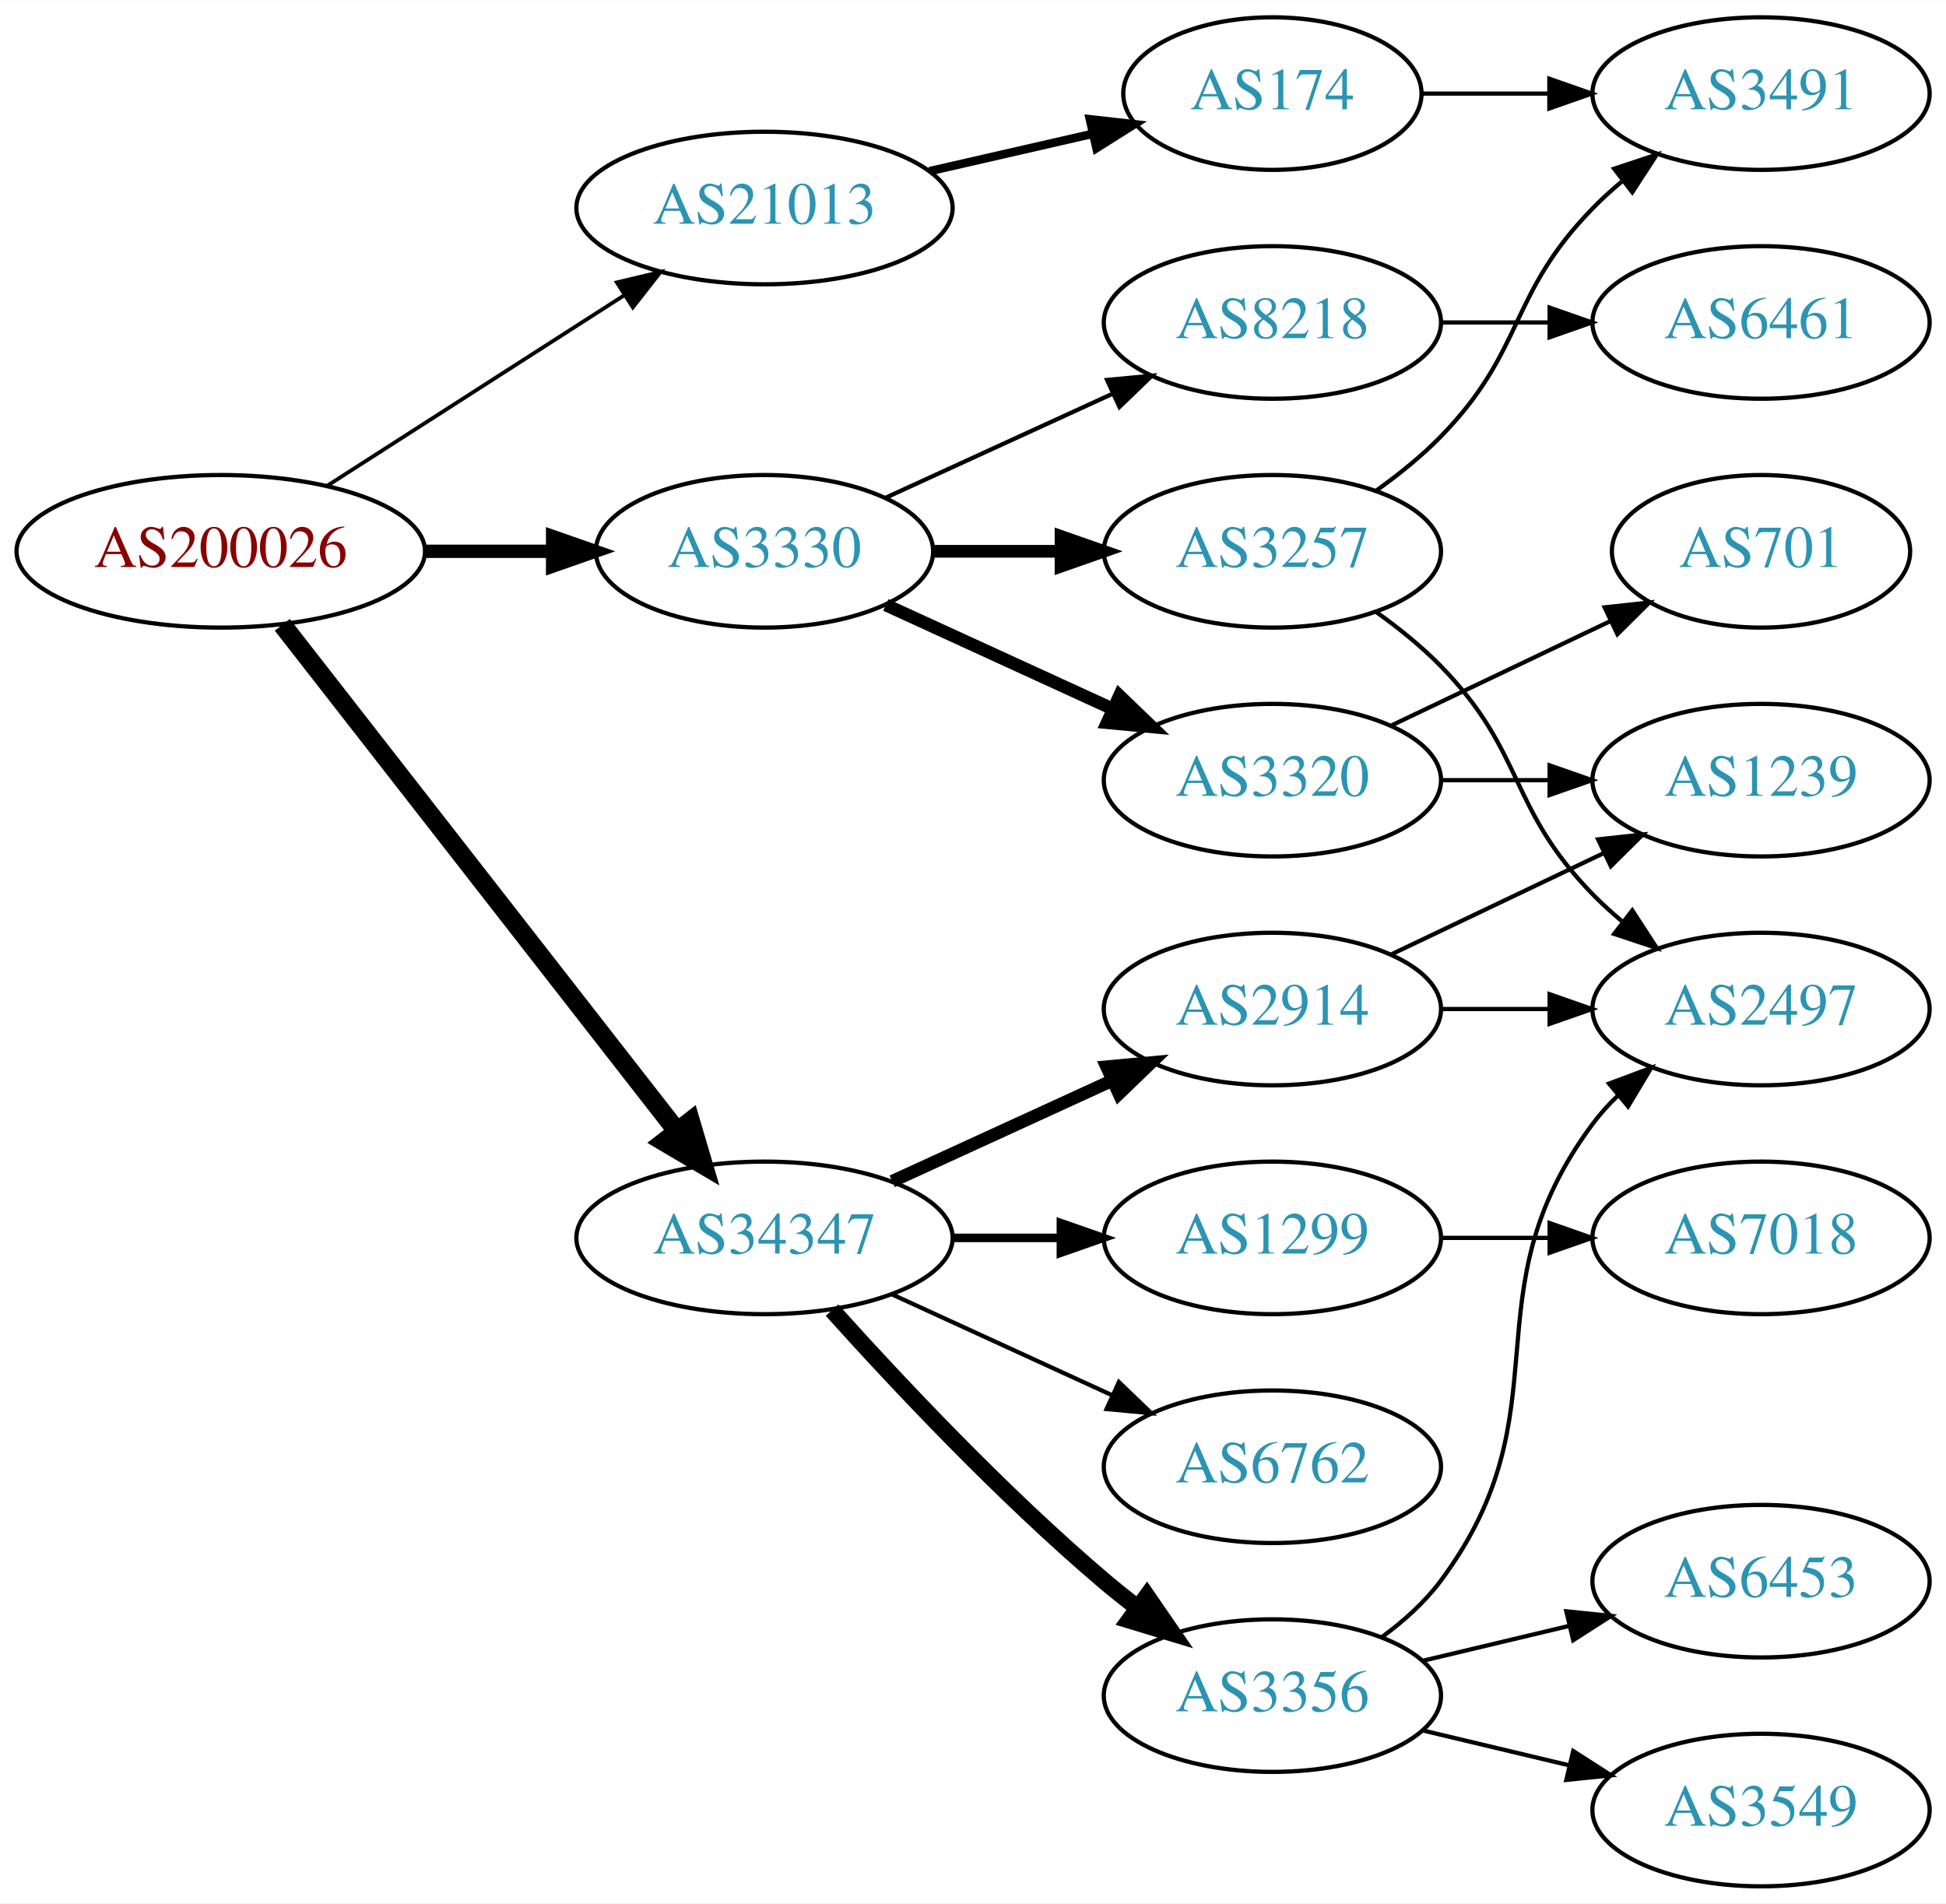
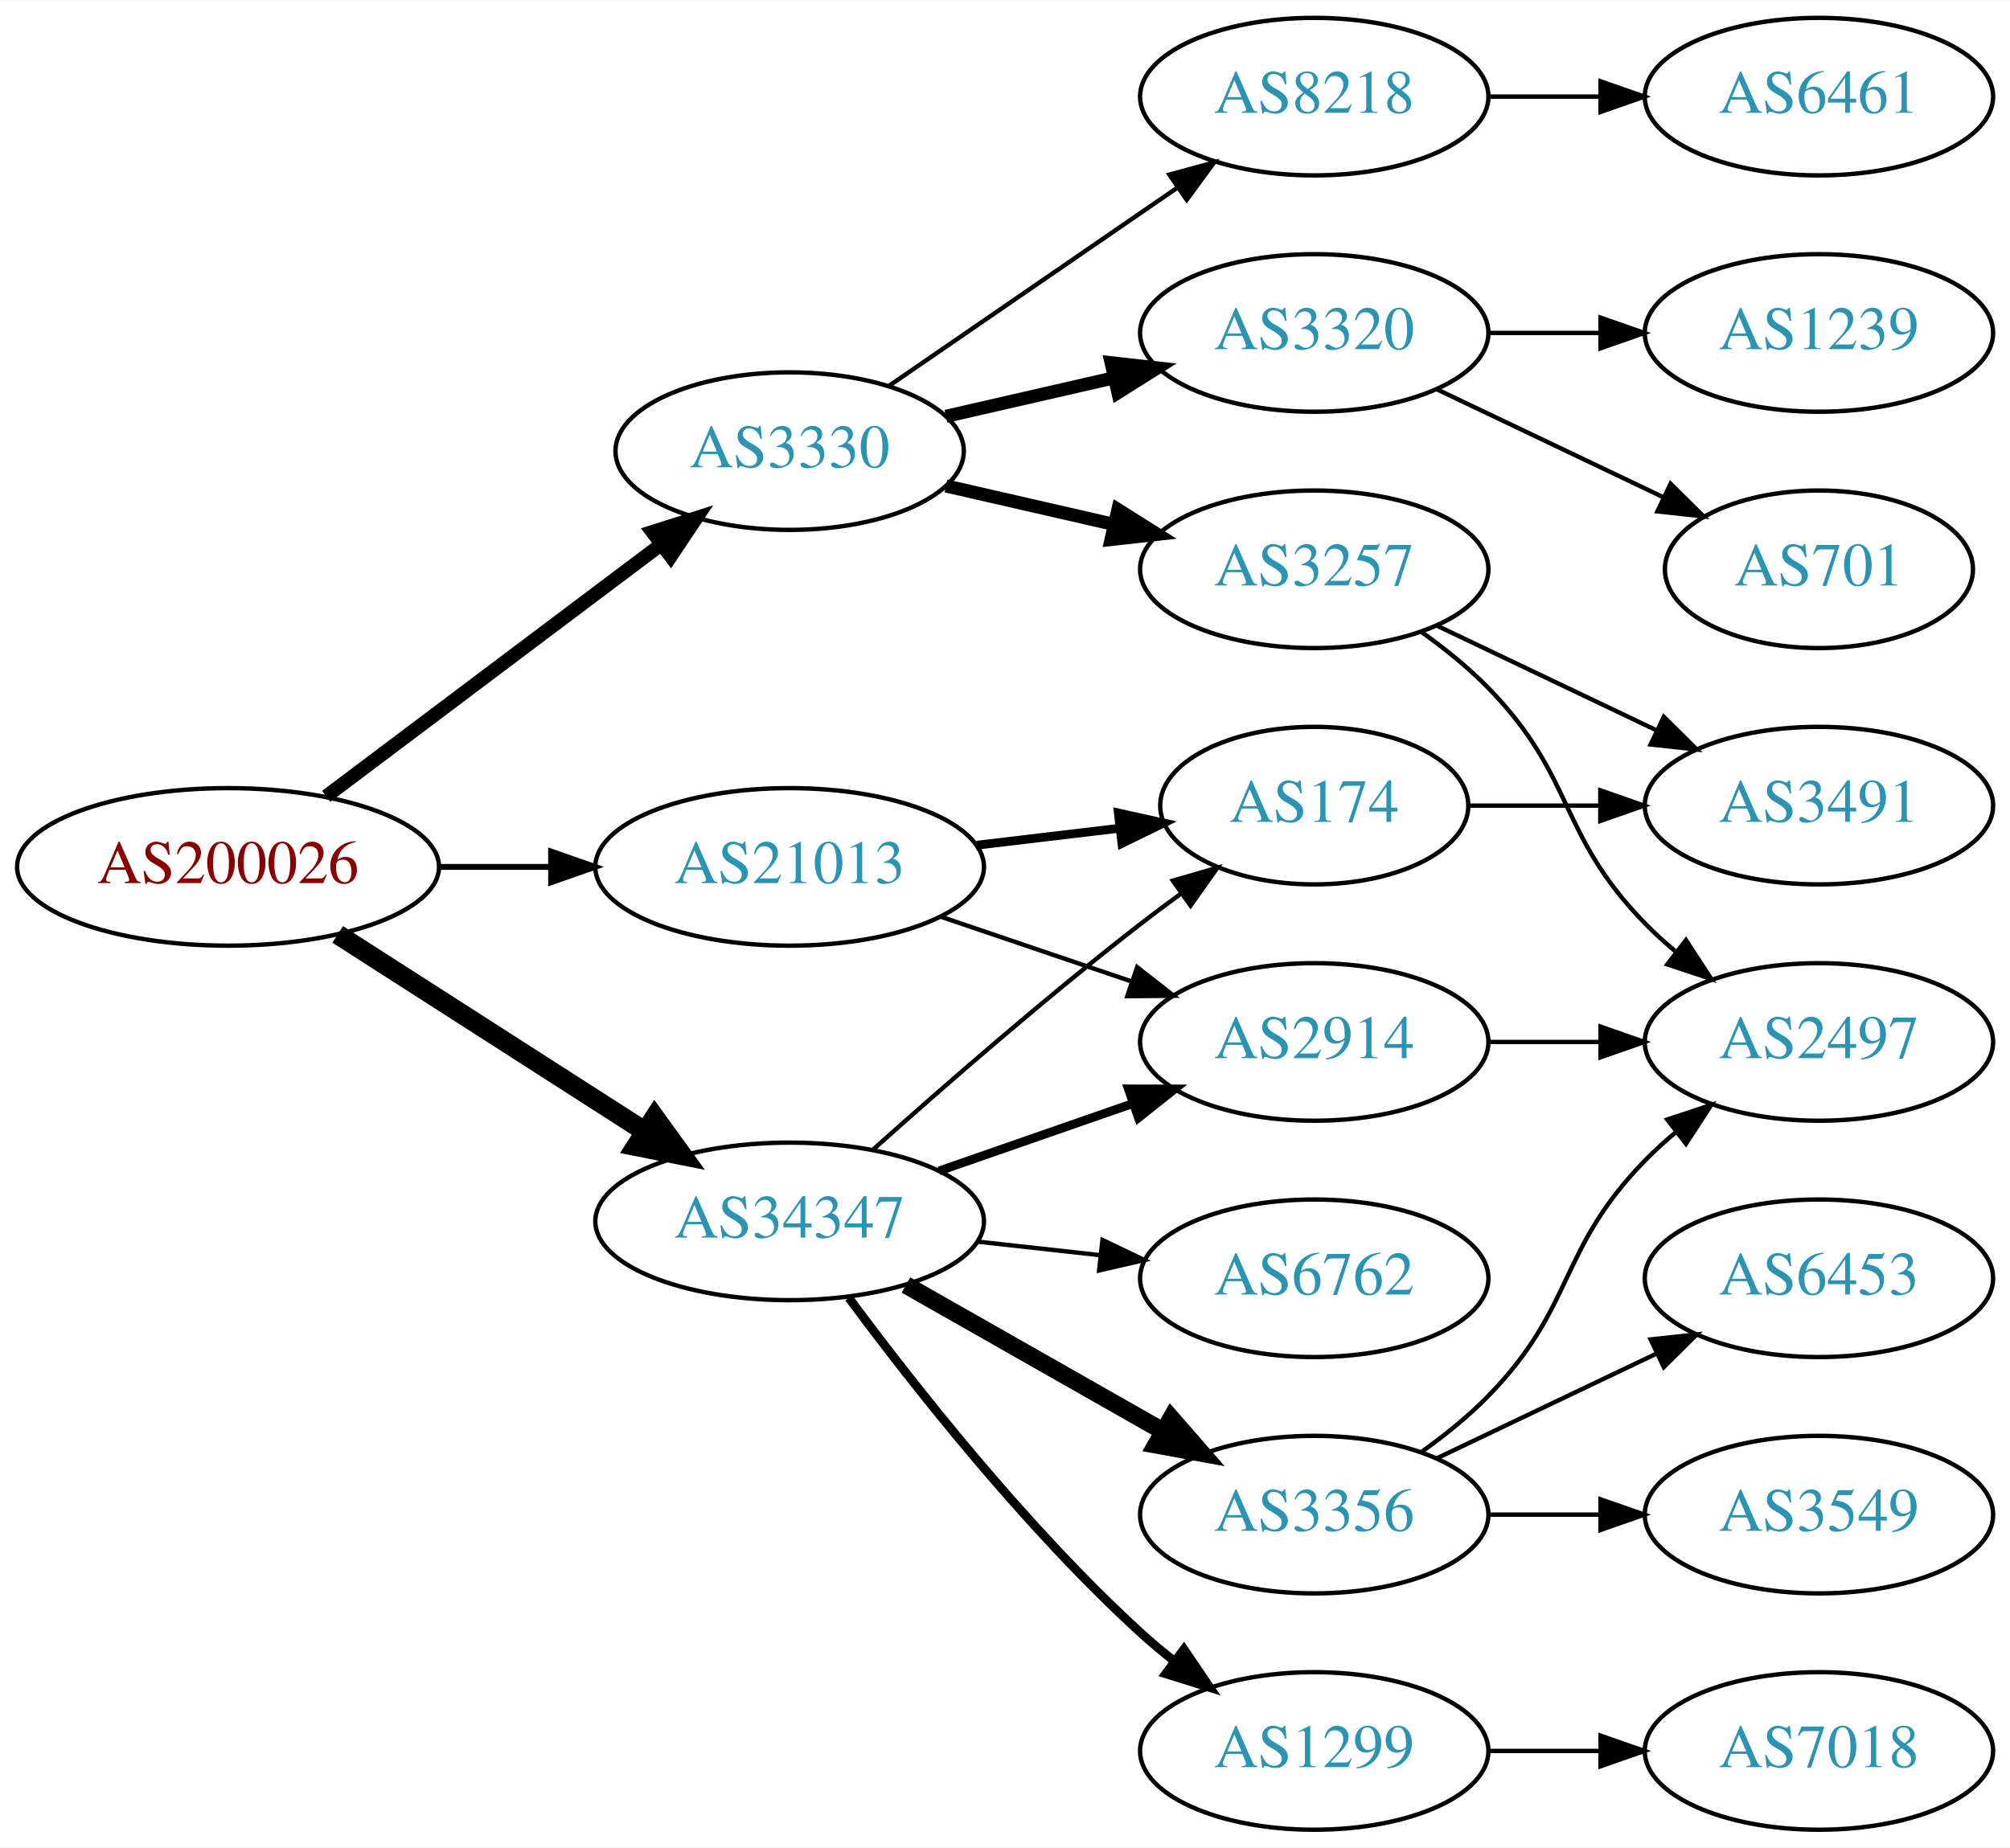
- <svg xmlns="http://www.w3.org/2000/svg" xmlns:xlink="http://www.w3.org/1999/xlink" width="459pt" height="449pt" viewBox="0.00 0.00 459.17 449.00">
-   <g id="graph0" class="graph" transform="scale(1 1) rotate(0) translate(4 445)">
-     <polygon fill="white" stroke="none" points="-4,4 -4,-445 455.17,-445 455.17,4 -4,4" />
+ <svg xmlns="http://www.w3.org/2000/svg" xmlns:xlink="http://www.w3.org/1999/xlink" width="459pt" height="422pt" viewBox="0.00 0.00 459.17 422.00">
+   <g id="graph0" class="graph" transform="scale(1 1) rotate(0) translate(4 418)">
+     <polygon fill="white" stroke="none" points="-4,4 -4,-418 455.17,-418 455.17,4 -4,4" />
    <g id="node1" class="node">
      <g id="a_node1">
        <a xlink:href="/asn/200026" xlink:title="AS200026 ~ Ortswaerme St. Johann in Tirol GmbH [AT]">
-           <ellipse fill="#ffffff" stroke="black" cx="48.096" cy="-315" rx="48.192" ry="18" />
-           <text text-anchor="middle" x="48.096" y="-311.3" font-family="Times,serif" font-size="14.00" fill="#880000">AS200026</text>
+           <ellipse fill="#ffffff" stroke="black" cx="48.096" cy="-220" rx="48.192" ry="18" />
+           <text text-anchor="middle" x="48.096" y="-216.3" font-family="Times,serif" font-size="14.00" fill="#880000">AS200026</text>
        </a>
      </g>
    </g>
    <g id="node2" class="node">
      <g id="a_node2">
        <a xlink:href="/asn/3330" xlink:title="AS3330 ~ Vienna, Austria [AT]">
          <ellipse fill="#ffffff" stroke="black" cx="176.388" cy="-315" rx="39.794" ry="18" />
          <text text-anchor="middle" x="176.388" y="-311.3" font-family="Times,serif" font-size="14.00" fill="#2c94b3">AS3330</text>
        </a>
      </g>
    </g>
    <g id="edge1" class="edge">
-       <path fill="none" stroke="black" stroke-width="3.15" d="M96.481,-315C106.248,-315 116.551,-315 126.373,-315" />
-       <polygon fill="black" stroke="black" stroke-width="3.15" points="126.393,-318.5 136.393,-315 126.393,-311.5 126.393,-318.5" />
+       <path fill="none" stroke="black" stroke-width="3.15" d="M70.519,-236.115C91.579,-251.957 123.845,-276.228 147.023,-293.664" />
+       <polygon fill="black" stroke="black" stroke-width="3.15" points="145.019,-296.535 155.114,-299.75 149.227,-290.941 145.019,-296.535" />
    </g>
    <g id="node3" class="node">
      <g id="a_node3">
        <a xlink:href="/asn/21013" xlink:title="AS21013 ~ Wels, AT [AT]">
-           <ellipse fill="#ffffff" stroke="black" cx="176.388" cy="-396" rx="44.393" ry="18" />
-           <text text-anchor="middle" x="176.388" y="-392.3" font-family="Times,serif" font-size="14.00" fill="#2c94b3">AS21013</text>
+           <ellipse fill="#ffffff" stroke="black" cx="176.388" cy="-220" rx="44.393" ry="18" />
+           <text text-anchor="middle" x="176.388" y="-216.3" font-family="Times,serif" font-size="14.00" fill="#2c94b3">AS21013</text>
        </a>
      </g>
    </g>
    <g id="edge2" class="edge">
-       <path fill="none" stroke="black" stroke-width="0.9" d="M73.147,-330.426C93.024,-343.174 121.421,-361.387 143.246,-375.385" />
-       <polygon fill="black" stroke="black" stroke-width="0.9" points="141.546,-378.453 151.853,-380.905 145.325,-372.561 141.546,-378.453" />
+       <path fill="none" stroke="black" stroke-width="1.35" d="M96.481,-220C104.742,-220 113.386,-220 121.799,-220" />
+       <polygon fill="black" stroke="black" stroke-width="1.35" points="121.904,-223.5 131.904,-220 121.904,-216.5 121.904,-223.5" />
    </g>
    <g id="node4" class="node">
      <g id="a_node4">
        <a xlink:href="/asn/34347" xlink:title="AS34347 ~ Stadtwerke Hall in Tirol GmbH [AT]">
-           <ellipse fill="#ffffff" stroke="black" cx="176.388" cy="-153" rx="44.393" ry="18" />
-           <text text-anchor="middle" x="176.388" y="-149.3" font-family="Times,serif" font-size="14.00" fill="#2c94b3">AS34347</text>
+           <ellipse fill="#ffffff" stroke="black" cx="176.388" cy="-139" rx="44.393" ry="18" />
+           <text text-anchor="middle" x="176.388" y="-135.3" font-family="Times,serif" font-size="14.00" fill="#2c94b3">AS34347</text>
        </a>
      </g>
    </g>
    <g id="edge3" class="edge">
-       <path fill="none" stroke="black" stroke-width="4.5" d="M62.611,-297.663C84.925,-269.04 129.574,-211.767 155.498,-178.514" />
-       <polygon fill="black" stroke="black" stroke-width="4.5" points="158.926,-180.52 161.969,-170.212 152.716,-175.678 158.926,-180.52" />
+       <path fill="none" stroke="black" stroke-width="4.5" d="M73.147,-204.574C93.024,-191.826 121.421,-173.613 143.246,-159.615" />
+       <polygon fill="black" stroke="black" stroke-width="4.5" points="145.561,-162.808 151.853,-154.095 141.31,-156.179 145.561,-162.808" />
    </g>
    <g id="node5" class="node">
      <g id="a_node5">
        <a xlink:href="/asn/8218" xlink:title="AS8218 ~ legacy Neotelecoms [FR]">
-           <ellipse fill="#ffffff" stroke="black" cx="296.23" cy="-369" rx="39.794" ry="18" />
-           <text text-anchor="middle" x="296.23" y="-365.3" font-family="Times,serif" font-size="14.00" fill="#2c94b3">AS8218</text>
+           <ellipse fill="#ffffff" stroke="black" cx="296.23" cy="-396" rx="39.794" ry="18" />
+           <text text-anchor="middle" x="296.23" y="-392.3" font-family="Times,serif" font-size="14.00" fill="#2c94b3">AS8218</text>
        </a>
      </g>
    </g>
    <g id="edge4" class="edge">
-       <path fill="none" stroke="black" d="M205.016,-327.661C220.973,-334.973 241.244,-344.261 258.527,-352.181" />
-       <polygon fill="black" stroke="black" points="257.225,-355.435 267.774,-356.419 260.141,-349.071 257.225,-355.435" />
+       <path fill="none" stroke="black" d="M199.002,-329.857C217.49,-342.565 244.304,-360.995 264.934,-375.175" />
+       <polygon fill="black" stroke="black" points="263.13,-378.183 273.354,-380.963 267.096,-372.414 263.13,-378.183" />
    </g>
    <g id="node6" class="node">
      <g id="a_node6">
        <a xlink:href="/asn/3320" xlink:title="AS3320 ~ DTAG [DE]">
-           <ellipse fill="#ffffff" stroke="black" cx="296.23" cy="-261" rx="39.794" ry="18" />
-           <text text-anchor="middle" x="296.23" y="-257.3" font-family="Times,serif" font-size="14.00" fill="#2c94b3">AS3320</text>
+           <ellipse fill="#ffffff" stroke="black" cx="296.23" cy="-342" rx="39.794" ry="18" />
+           <text text-anchor="middle" x="296.23" y="-338.3" font-family="Times,serif" font-size="14.00" fill="#2c94b3">AS3320</text>
        </a>
      </g>
    </g>
    <g id="edge5" class="edge">
-       <path fill="none" stroke="black" stroke-width="3" d="M205.016,-302.339C220.973,-295.027 241.244,-285.739 258.527,-277.819" />
-       <polygon fill="black" stroke="black" stroke-width="3" points="260.141,-280.929 267.774,-273.581 257.225,-274.565 260.141,-280.929" />
+       <path fill="none" stroke="black" stroke-width="3" d="M212.107,-322.955C224.107,-325.704 237.728,-328.825 250.42,-331.733" />
+       <polygon fill="black" stroke="black" stroke-width="3" points="249.823,-335.187 260.352,-334.009 251.386,-328.364 249.823,-335.187" />
    </g>
    <g id="node7" class="node">
      <g id="a_node7">
        <a xlink:href="/asn/3257" xlink:title="AS3257 ~ GTT [DE]">
-           <ellipse fill="#ffffff" stroke="black" cx="296.23" cy="-315" rx="39.794" ry="18" />
-           <text text-anchor="middle" x="296.23" y="-311.3" font-family="Times,serif" font-size="14.00" fill="#2c94b3">AS3257</text>
+           <ellipse fill="#ffffff" stroke="black" cx="296.23" cy="-288" rx="39.794" ry="18" />
+           <text text-anchor="middle" x="296.23" y="-284.3" font-family="Times,serif" font-size="14.00" fill="#2c94b3">AS3257</text>
        </a>
      </g>
    </g>
    <g id="edge6" class="edge">
-       <path fill="none" stroke="black" stroke-width="3" d="M216.3,-315C225.854,-315 236.203,-315 246.166,-315" />
-       <polygon fill="black" stroke="black" stroke-width="3" points="246.358,-318.5 256.358,-315 246.358,-311.5 246.358,-318.5" />
+       <path fill="none" stroke="black" stroke-width="3" d="M212.107,-307.045C224.107,-304.296 237.728,-301.175 250.42,-298.267" />
+       <polygon fill="black" stroke="black" stroke-width="3" points="251.386,-301.636 260.352,-295.991 249.823,-294.813 251.386,-301.636" />
    </g>
    <g id="node13" class="node">
      <g id="a_node13">
        <a xlink:href="/asn/174" xlink:title="AS174 ~ Cogent Communications [US]">
-           <ellipse fill="#ffffff" stroke="black" cx="296.23" cy="-423" rx="35.194" ry="18" />
-           <text text-anchor="middle" x="296.23" y="-419.3" font-family="Times,serif" font-size="14.00" fill="#2c94b3">AS174</text>
+           <ellipse fill="#ffffff" stroke="black" cx="296.23" cy="-234" rx="35.194" ry="18" />
+           <text text-anchor="middle" x="296.23" y="-230.3" font-family="Times,serif" font-size="14.00" fill="#2c94b3">AS174</text>
        </a>
      </g>
    </g>
    <g id="edge12" class="edge">
-       <path fill="none" stroke="black" stroke-width="2" d="M215.322,-404.692C227.639,-407.514 241.364,-410.658 253.915,-413.534" />
-       <polygon fill="black" stroke="black" stroke-width="2" points="253.15,-416.949 263.68,-415.771 254.714,-410.126 253.15,-416.949" />
+       <path fill="none" stroke="black" stroke-width="2" d="M218.934,-224.936C229.58,-226.201 241.057,-227.564 251.795,-228.84" />
+       <polygon fill="black" stroke="black" stroke-width="2" points="251.47,-232.326 261.813,-230.03 252.296,-225.375 251.47,-232.326" />
    </g>
    <g id="node14" class="node">
      <g id="a_node14">
-         <a xlink:href="/asn/3356" xlink:title="AS3356 ~ Level 3 Parent, LLC [US]">
-           <ellipse fill="#ffffff" stroke="black" cx="296.23" cy="-45" rx="39.794" ry="18" />
-           <text text-anchor="middle" x="296.23" y="-41.3" font-family="Times,serif" font-size="14.00" fill="#2c94b3">AS3356</text>
-         </a>
-       </g>
-     </g>
-     <g id="edge14" class="edge">
-       <path fill="none" stroke="black" stroke-width="4" d="M192.32,-135.956C207.646,-118.903 232.582,-92.35 256.584,-72 259.081,-69.883 261.741,-67.768 264.453,-65.707" />
-       <polygon fill="black" stroke="black" stroke-width="4" points="266.619,-68.459 272.629,-59.734 262.489,-62.806 266.619,-68.459" />
+         <a xlink:href="/asn/2914" xlink:title="AS2914 ~ NTT America, Inc. [US]">
+           <ellipse fill="#ffffff" stroke="black" cx="296.23" cy="-180" rx="39.794" ry="18" />
+           <text text-anchor="middle" x="296.23" y="-176.3" font-family="Times,serif" font-size="14.00" fill="#2c94b3">AS2914</text>
+         </a>
+       </g>
+     </g>
+     <g id="edge13" class="edge">
+       <path fill="none" stroke="black" d="M210.841,-208.645C224.442,-204.028 240.284,-198.651 254.546,-193.81" />
+       <polygon fill="black" stroke="black" points="255.775,-197.089 264.119,-190.56 253.525,-190.46 255.775,-197.089" />
+     </g>
+     <g id="edge16" class="edge">
+       <path fill="none" stroke="black" d="M195.514,-155.471C211.292,-169.585 234.96,-190.23 256.584,-207 259.539,-209.292 262.67,-211.625 265.82,-213.913" />
+       <polygon fill="black" stroke="black" points="263.919,-216.856 274.096,-219.801 267.976,-211.152 263.919,-216.856" />
+     </g>
+     <g id="edge15" class="edge">
+       <path fill="none" stroke="black" stroke-width="2" d="M210.527,-150.53C224.244,-155.302 240.284,-160.883 254.693,-165.896" />
+       <polygon fill="black" stroke="black" stroke-width="2" points="253.765,-169.279 264.36,-169.26 256.065,-162.668 253.765,-169.279" />
    </g>
    <g id="node15" class="node">
      <g id="a_node15">
-         <a xlink:href="/asn/6762" xlink:title="AS6762 ~ TELECOM ITALIA SPARKLE S.p.A. [IT]">
-           <ellipse fill="#ffffff" stroke="black" cx="296.23" cy="-99" rx="39.794" ry="18" />
-           <text text-anchor="middle" x="296.23" y="-95.3" font-family="Times,serif" font-size="14.00" fill="#2c94b3">AS6762</text>
-         </a>
-       </g>
-     </g>
-     <g id="edge15" class="edge">
-       <path fill="none" stroke="black" d="M206.517,-139.652C222.128,-132.498 241.526,-123.609 258.198,-115.97" />
-       <polygon fill="black" stroke="black" points="260.017,-118.986 267.65,-111.638 257.101,-112.622 260.017,-118.986" />
+         <a xlink:href="/asn/1299" xlink:title="AS1299 ~ Telia Carrier [EU]">
+           <ellipse fill="#ffffff" stroke="black" cx="296.23" cy="-18" rx="39.794" ry="18" />
+           <text text-anchor="middle" x="296.23" y="-14.3" font-family="Times,serif" font-size="14.00" fill="#2c94b3">AS1299</text>
+         </a>
+       </g>
+     </g>
+     <g id="edge17" class="edge">
+       <path fill="none" stroke="black" stroke-width="2" d="M189.908,-121.531C204.587,-101.714 230.273,-69.036 256.584,-45 259.001,-42.792 261.606,-40.615 264.282,-38.513" />
+       <polygon fill="black" stroke="black" stroke-width="2" points="266.465,-41.251 272.402,-32.476 262.288,-35.633 266.465,-41.251" />
    </g>
    <g id="node16" class="node">
      <g id="a_node16">
-         <a xlink:href="/asn/1299" xlink:title="AS1299 ~ Telia Carrier [EU]">
-           <ellipse fill="#ffffff" stroke="black" cx="296.23" cy="-153" rx="39.794" ry="18" />
-           <text text-anchor="middle" x="296.23" y="-149.3" font-family="Times,serif" font-size="14.00" fill="#2c94b3">AS1299</text>
-         </a>
-       </g>
-     </g>
-     <g id="edge16" class="edge">
-       <path fill="none" stroke="black" stroke-width="2" d="M220.599,-153C228.911,-153 237.674,-153 246.156,-153" />
-       <polygon fill="black" stroke="black" stroke-width="2" points="246.315,-156.5 256.315,-153 246.315,-149.5 246.315,-156.5" />
+         <a xlink:href="/asn/3356" xlink:title="AS3356 ~ Level 3 Parent, LLC [US]">
+           <ellipse fill="#ffffff" stroke="black" cx="296.23" cy="-72" rx="39.794" ry="18" />
+           <text text-anchor="middle" x="296.23" y="-68.3" font-family="Times,serif" font-size="14.00" fill="#2c94b3">AS3356</text>
+         </a>
+       </g>
+     </g>
+     <g id="edge18" class="edge">
+       <path fill="none" stroke="black" stroke-width="4" d="M202.958,-124.462C220.177,-114.672 243.062,-101.66 261.733,-91.045" />
+       <polygon fill="black" stroke="black" stroke-width="4" points="263.554,-94.036 270.517,-86.05 260.094,-87.951 263.554,-94.036" />
    </g>
    <g id="node17" class="node">
      <g id="a_node17">
-         <a xlink:href="/asn/2914" xlink:title="AS2914 ~ NTT America, Inc. [US]">
-           <ellipse fill="#ffffff" stroke="black" cx="296.23" cy="-207" rx="39.794" ry="18" />
-           <text text-anchor="middle" x="296.23" y="-203.3" font-family="Times,serif" font-size="14.00" fill="#2c94b3">AS2914</text>
-         </a>
-       </g>
-     </g>
-     <g id="edge17" class="edge">
-       <path fill="none" stroke="black" stroke-width="3" d="M206.517,-166.348C222.128,-173.502 241.526,-182.391 258.198,-190.03" />
-       <polygon fill="black" stroke="black" stroke-width="3" points="257.101,-193.378 267.65,-194.362 260.017,-187.014 257.101,-193.378" />
+         <a xlink:href="/asn/6762" xlink:title="AS6762 ~ TELECOM ITALIA SPARKLE S.p.A. [IT]">
+           <ellipse fill="#ffffff" stroke="black" cx="296.23" cy="-126" rx="39.794" ry="18" />
+           <text text-anchor="middle" x="296.23" y="-122.3" font-family="Times,serif" font-size="14.00" fill="#2c94b3">AS6762</text>
+         </a>
+       </g>
+     </g>
+     <g id="edge19" class="edge">
+       <path fill="none" stroke="black" d="M219.266,-134.38C228.303,-133.383 237.924,-132.322 247.175,-131.301" />
+       <polygon fill="black" stroke="black" points="247.856,-134.747 257.412,-130.172 247.089,-127.79 247.856,-134.747" />
    </g>
    <g id="node8" class="node">
      <g id="a_node8">
        <a xlink:href="/asn/6461" xlink:title="AS6461 ~ Zayo Bandwidth [US]">
-           <ellipse fill="#ffffff" stroke="black" cx="411.523" cy="-369" rx="39.794" ry="18" />
-           <text text-anchor="middle" x="411.523" y="-365.3" font-family="Times,serif" font-size="14.00" fill="#2c94b3">AS6461</text>
+           <ellipse fill="#ffffff" stroke="black" cx="411.523" cy="-396" rx="39.794" ry="18" />
+           <text text-anchor="middle" x="411.523" y="-392.3" font-family="Times,serif" font-size="14.00" fill="#2c94b3">AS6461</text>
        </a>
      </g>
    </g>
    <g id="edge7" class="edge">
-       <path fill="none" stroke="black" d="M335.902,-369C344.105,-369 352.869,-369 361.401,-369" />
-       <polygon fill="black" stroke="black" points="361.641,-372.5 371.641,-369 361.641,-365.5 361.641,-372.5" />
+       <path fill="none" stroke="black" d="M335.902,-396C344.105,-396 352.869,-396 361.401,-396" />
+       <polygon fill="black" stroke="black" points="361.641,-399.5 371.641,-396 361.641,-392.5 361.641,-399.5" />
    </g>
    <g id="node9" class="node">
      <g id="a_node9">
-         <a xlink:href="/asn/701" xlink:title="AS701 ~ UUNET [US]">
-           <ellipse fill="#ffffff" stroke="black" cx="411.523" cy="-315" rx="35.194" ry="18" />
-           <text text-anchor="middle" x="411.523" y="-311.3" font-family="Times,serif" font-size="14.00" fill="#2c94b3">AS701</text>
+         <a xlink:href="/asn/1239" xlink:title="AS1239 ~ Sprint [US]">
+           <ellipse fill="#ffffff" stroke="black" cx="411.523" cy="-342" rx="39.794" ry="18" />
+           <text text-anchor="middle" x="411.523" y="-338.3" font-family="Times,serif" font-size="14.00" fill="#2c94b3">AS1239</text>
        </a>
      </g>
    </g>
    <g id="edge8" class="edge">
-       <path fill="none" stroke="black" d="M324.367,-273.934C339.798,-281.29 359.284,-290.577 375.819,-298.459" />
-       <polygon fill="black" stroke="black" points="374.628,-301.768 385.161,-302.911 377.64,-295.449 374.628,-301.768" />
+       <path fill="none" stroke="black" d="M335.902,-342C344.105,-342 352.869,-342 361.401,-342" />
+       <polygon fill="black" stroke="black" points="361.641,-345.5 371.641,-342 361.641,-338.5 361.641,-345.5" />
    </g>
    <g id="node10" class="node">
      <g id="a_node10">
-         <a xlink:href="/asn/1239" xlink:title="AS1239 ~ Sprint [US]">
-           <ellipse fill="#ffffff" stroke="black" cx="411.523" cy="-261" rx="39.794" ry="18" />
-           <text text-anchor="middle" x="411.523" y="-257.3" font-family="Times,serif" font-size="14.00" fill="#2c94b3">AS1239</text>
+         <a xlink:href="/asn/701" xlink:title="AS701 ~ UUNET [US]">
+           <ellipse fill="#ffffff" stroke="black" cx="411.523" cy="-288" rx="35.194" ry="18" />
+           <text text-anchor="middle" x="411.523" y="-284.3" font-family="Times,serif" font-size="14.00" fill="#2c94b3">AS701</text>
        </a>
      </g>
    </g>
    <g id="edge9" class="edge">
-       <path fill="none" stroke="black" d="M335.902,-261C344.105,-261 352.869,-261 361.401,-261" />
-       <polygon fill="black" stroke="black" points="361.641,-264.5 371.641,-261 361.641,-257.5 361.641,-264.5" />
+       <path fill="none" stroke="black" d="M324.367,-329.066C339.798,-321.71 359.284,-312.423 375.819,-304.541" />
+       <polygon fill="black" stroke="black" points="377.64,-307.551 385.161,-300.089 374.628,-301.232 377.64,-307.551" />
    </g>
    <g id="node11" class="node">
      <g id="a_node11">
-         <a xlink:href="/asn/2497" xlink:title="AS2497 ~ Internet Initiative Japan Inc. [JP]">
-           <ellipse fill="#ffffff" stroke="black" cx="411.523" cy="-207" rx="39.794" ry="18" />
-           <text text-anchor="middle" x="411.523" y="-203.3" font-family="Times,serif" font-size="14.00" fill="#2c94b3">AS2497</text>
+         <a xlink:href="/asn/3491" xlink:title="AS3491 ~ PCCW Global, Inc. [US]">
+           <ellipse fill="#ffffff" stroke="black" cx="411.523" cy="-234" rx="39.794" ry="18" />
+           <text text-anchor="middle" x="411.523" y="-230.3" font-family="Times,serif" font-size="14.00" fill="#2c94b3">AS3491</text>
        </a>
      </g>
    </g>
    <g id="edge10" class="edge">
-       <path fill="none" stroke="black" d="M320.824,-300.611C326.08,-296.852 331.412,-292.563 335.877,-288 356.049,-267.383 351.704,-254.617 371.877,-234 373.969,-231.861 376.253,-229.782 378.63,-227.79" />
-       <polygon fill="black" stroke="black" points="381.148,-230.268 386.929,-221.389 376.873,-224.725 381.148,-230.268" />
+       <path fill="none" stroke="black" d="M324.367,-275.066C339.361,-267.919 358.182,-258.948 374.405,-251.215" />
+       <polygon fill="black" stroke="black" points="376.087,-254.291 383.608,-246.829 373.075,-247.972 376.087,-254.291" />
    </g>
    <g id="node12" class="node">
      <g id="a_node12">
-         <a xlink:href="/asn/3491" xlink:title="AS3491 ~ PCCW Global, Inc. [US]">
-           <ellipse fill="#ffffff" stroke="black" cx="411.523" cy="-423" rx="39.794" ry="18" />
-           <text text-anchor="middle" x="411.523" y="-419.3" font-family="Times,serif" font-size="14.00" fill="#2c94b3">AS3491</text>
+         <a xlink:href="/asn/2497" xlink:title="AS2497 ~ Internet Initiative Japan Inc. [JP]">
+           <ellipse fill="#ffffff" stroke="black" cx="411.523" cy="-180" rx="39.794" ry="18" />
+           <text text-anchor="middle" x="411.523" y="-176.3" font-family="Times,serif" font-size="14.00" fill="#2c94b3">AS2497</text>
        </a>
      </g>
    </g>
    <g id="edge11" class="edge">
-       <path fill="none" stroke="black" d="M320.824,-329.389C326.08,-333.148 331.412,-337.437 335.877,-342 356.049,-362.617 351.704,-375.383 371.877,-396 373.969,-398.139 376.253,-400.218 378.63,-402.21" />
-       <polygon fill="black" stroke="black" points="376.873,-405.275 386.929,-408.611 381.148,-399.732 376.873,-405.275" />
-     </g>
-     <g id="edge13" class="edge">
-       <path fill="none" stroke="black" d="M331.529,-423C340.906,-423 351.257,-423 361.291,-423" />
-       <polygon fill="black" stroke="black" points="361.58,-426.5 371.58,-423 361.58,-419.5 361.58,-426.5" />
-     </g>
-     <g id="edge18" class="edge">
-       <path fill="none" stroke="black" d="M322.161,-58.882C327.237,-62.611 332.155,-67.016 335.877,-72 366.148,-112.542 341.605,-139.458 371.877,-180 373.621,-182.336 375.628,-184.545 377.792,-186.617" />
-       <polygon fill="black" stroke="black" points="375.67,-189.405 385.592,-193.118 380.151,-184.027 375.67,-189.405" />
-     </g>
-     <g id="node18" class="node">
-       <g id="a_node18">
-         <a xlink:href="/asn/6453" xlink:title="AS6453 ~ TATA COMMUNICATIONS (AMERICA) INC [US]">
-           <ellipse fill="#ffffff" stroke="black" cx="411.523" cy="-72" rx="39.794" ry="18" />
-           <text text-anchor="middle" x="411.523" y="-68.3" font-family="Times,serif" font-size="14.00" fill="#2c94b3">AS6453</text>
-         </a>
-       </g>
-     </g>
-     <g id="edge19" class="edge">
-       <path fill="none" stroke="black" d="M331.837,-53.248C342.709,-55.838 354.863,-58.735 366.305,-61.462" />
-       <polygon fill="black" stroke="black" points="365.589,-64.889 376.128,-63.803 367.212,-58.08 365.589,-64.889" />
-     </g>
-     <g id="node19" class="node">
-       <g id="a_node19">
-         <a xlink:href="/asn/3549" xlink:title="AS3549 ~ Level 3 Parent, LLC [US]">
-           <ellipse fill="#ffffff" stroke="black" cx="411.523" cy="-18" rx="39.794" ry="18" />
-           <text text-anchor="middle" x="411.523" y="-14.3" font-family="Times,serif" font-size="14.00" fill="#2c94b3">AS3549</text>
-         </a>
-       </g>
-     </g>
-     <g id="edge20" class="edge">
-       <path fill="none" stroke="black" d="M331.837,-36.752C342.709,-34.162 354.863,-31.265 366.305,-28.538" />
-       <polygon fill="black" stroke="black" points="367.212,-31.92 376.128,-26.197 365.589,-25.111 367.212,-31.92" />
+       <path fill="none" stroke="black" d="M320.824,-273.611C326.08,-269.852 331.412,-265.563 335.877,-261 356.049,-240.383 351.704,-227.617 371.877,-207 373.969,-204.861 376.253,-202.782 378.63,-200.79" />
+       <polygon fill="black" stroke="black" points="381.148,-203.268 386.929,-194.389 376.873,-197.725 381.148,-203.268" />
+     </g>
+     <g id="edge14" class="edge">
+       <path fill="none" stroke="black" d="M331.529,-234C340.906,-234 351.257,-234 361.291,-234" />
+       <polygon fill="black" stroke="black" points="361.58,-237.5 371.58,-234 361.58,-230.5 361.58,-237.5" />
+     </g>
+     <g id="edge23" class="edge">
+       <path fill="none" stroke="black" d="M335.902,-180C344.105,-180 352.869,-180 361.401,-180" />
+       <polygon fill="black" stroke="black" points="361.641,-183.5 371.641,-180 361.641,-176.5 361.641,-183.5" />
    </g>
    <g id="node20" class="node">
      <g id="a_node20">
        <a xlink:href="/asn/7018" xlink:title="AS7018 ~ AT&amp;T Services, Inc. [US]">
-           <ellipse fill="#ffffff" stroke="black" cx="411.523" cy="-153" rx="39.794" ry="18" />
-           <text text-anchor="middle" x="411.523" y="-149.3" font-family="Times,serif" font-size="14.00" fill="#2c94b3">AS7018</text>
+           <ellipse fill="#ffffff" stroke="black" cx="411.523" cy="-18" rx="39.794" ry="18" />
+           <text text-anchor="middle" x="411.523" y="-14.3" font-family="Times,serif" font-size="14.00" fill="#2c94b3">AS7018</text>
+         </a>
+       </g>
+     </g>
+     <g id="edge24" class="edge">
+       <path fill="none" stroke="black" d="M335.902,-18C344.105,-18 352.869,-18 361.401,-18" />
+       <polygon fill="black" stroke="black" points="361.641,-21.5 371.641,-18 361.641,-14.5 361.641,-21.5" />
+     </g>
+     <g id="edge22" class="edge">
+       <path fill="none" stroke="black" d="M320.824,-86.389C326.08,-90.148 331.412,-94.437 335.877,-99 356.049,-119.617 351.704,-132.383 371.877,-153 373.969,-155.139 376.253,-157.218 378.63,-159.21" />
+       <polygon fill="black" stroke="black" points="376.873,-162.275 386.929,-165.611 381.148,-156.732 376.873,-162.275" />
+     </g>
+     <g id="node18" class="node">
+       <g id="a_node18">
+         <a xlink:href="/asn/3549" xlink:title="AS3549 ~ Level 3 Parent, LLC [US]">
+           <ellipse fill="#ffffff" stroke="black" cx="411.523" cy="-72" rx="39.794" ry="18" />
+           <text text-anchor="middle" x="411.523" y="-68.3" font-family="Times,serif" font-size="14.00" fill="#2c94b3">AS3549</text>
+         </a>
+       </g>
+     </g>
+     <g id="edge20" class="edge">
+       <path fill="none" stroke="black" d="M335.902,-72C344.105,-72 352.869,-72 361.401,-72" />
+       <polygon fill="black" stroke="black" points="361.641,-75.5 371.641,-72 361.641,-68.5 361.641,-75.5" />
+     </g>
+     <g id="node19" class="node">
+       <g id="a_node19">
+         <a xlink:href="/asn/6453" xlink:title="AS6453 ~ TATA COMMUNICATIONS (AMERICA) INC [US]">
+           <ellipse fill="#ffffff" stroke="black" cx="411.523" cy="-126" rx="39.794" ry="18" />
+           <text text-anchor="middle" x="411.523" y="-122.3" font-family="Times,serif" font-size="14.00" fill="#2c94b3">AS6453</text>
        </a>
      </g>
    </g>
    <g id="edge21" class="edge">
-       <path fill="none" stroke="black" d="M335.902,-153C344.105,-153 352.869,-153 361.401,-153" />
-       <polygon fill="black" stroke="black" points="361.641,-156.5 371.641,-153 361.641,-149.5 361.641,-156.5" />
-     </g>
-     <g id="edge23" class="edge">
-       <path fill="none" stroke="black" d="M324.367,-219.934C339.361,-227.081 358.182,-236.052 374.405,-243.785" />
-       <polygon fill="black" stroke="black" points="373.075,-247.028 383.608,-248.171 376.087,-240.709 373.075,-247.028" />
-     </g>
-     <g id="edge22" class="edge">
-       <path fill="none" stroke="black" d="M335.902,-207C344.105,-207 352.869,-207 361.401,-207" />
-       <polygon fill="black" stroke="black" points="361.641,-210.5 371.641,-207 361.641,-203.5 361.641,-210.5" />
+       <path fill="none" stroke="black" d="M324.367,-84.934C339.361,-92.081 358.182,-101.052 374.405,-108.785" />
+       <polygon fill="black" stroke="black" points="373.075,-112.028 383.608,-113.171 376.087,-105.709 373.075,-112.028" />
    </g>
  </g>
</svg>
